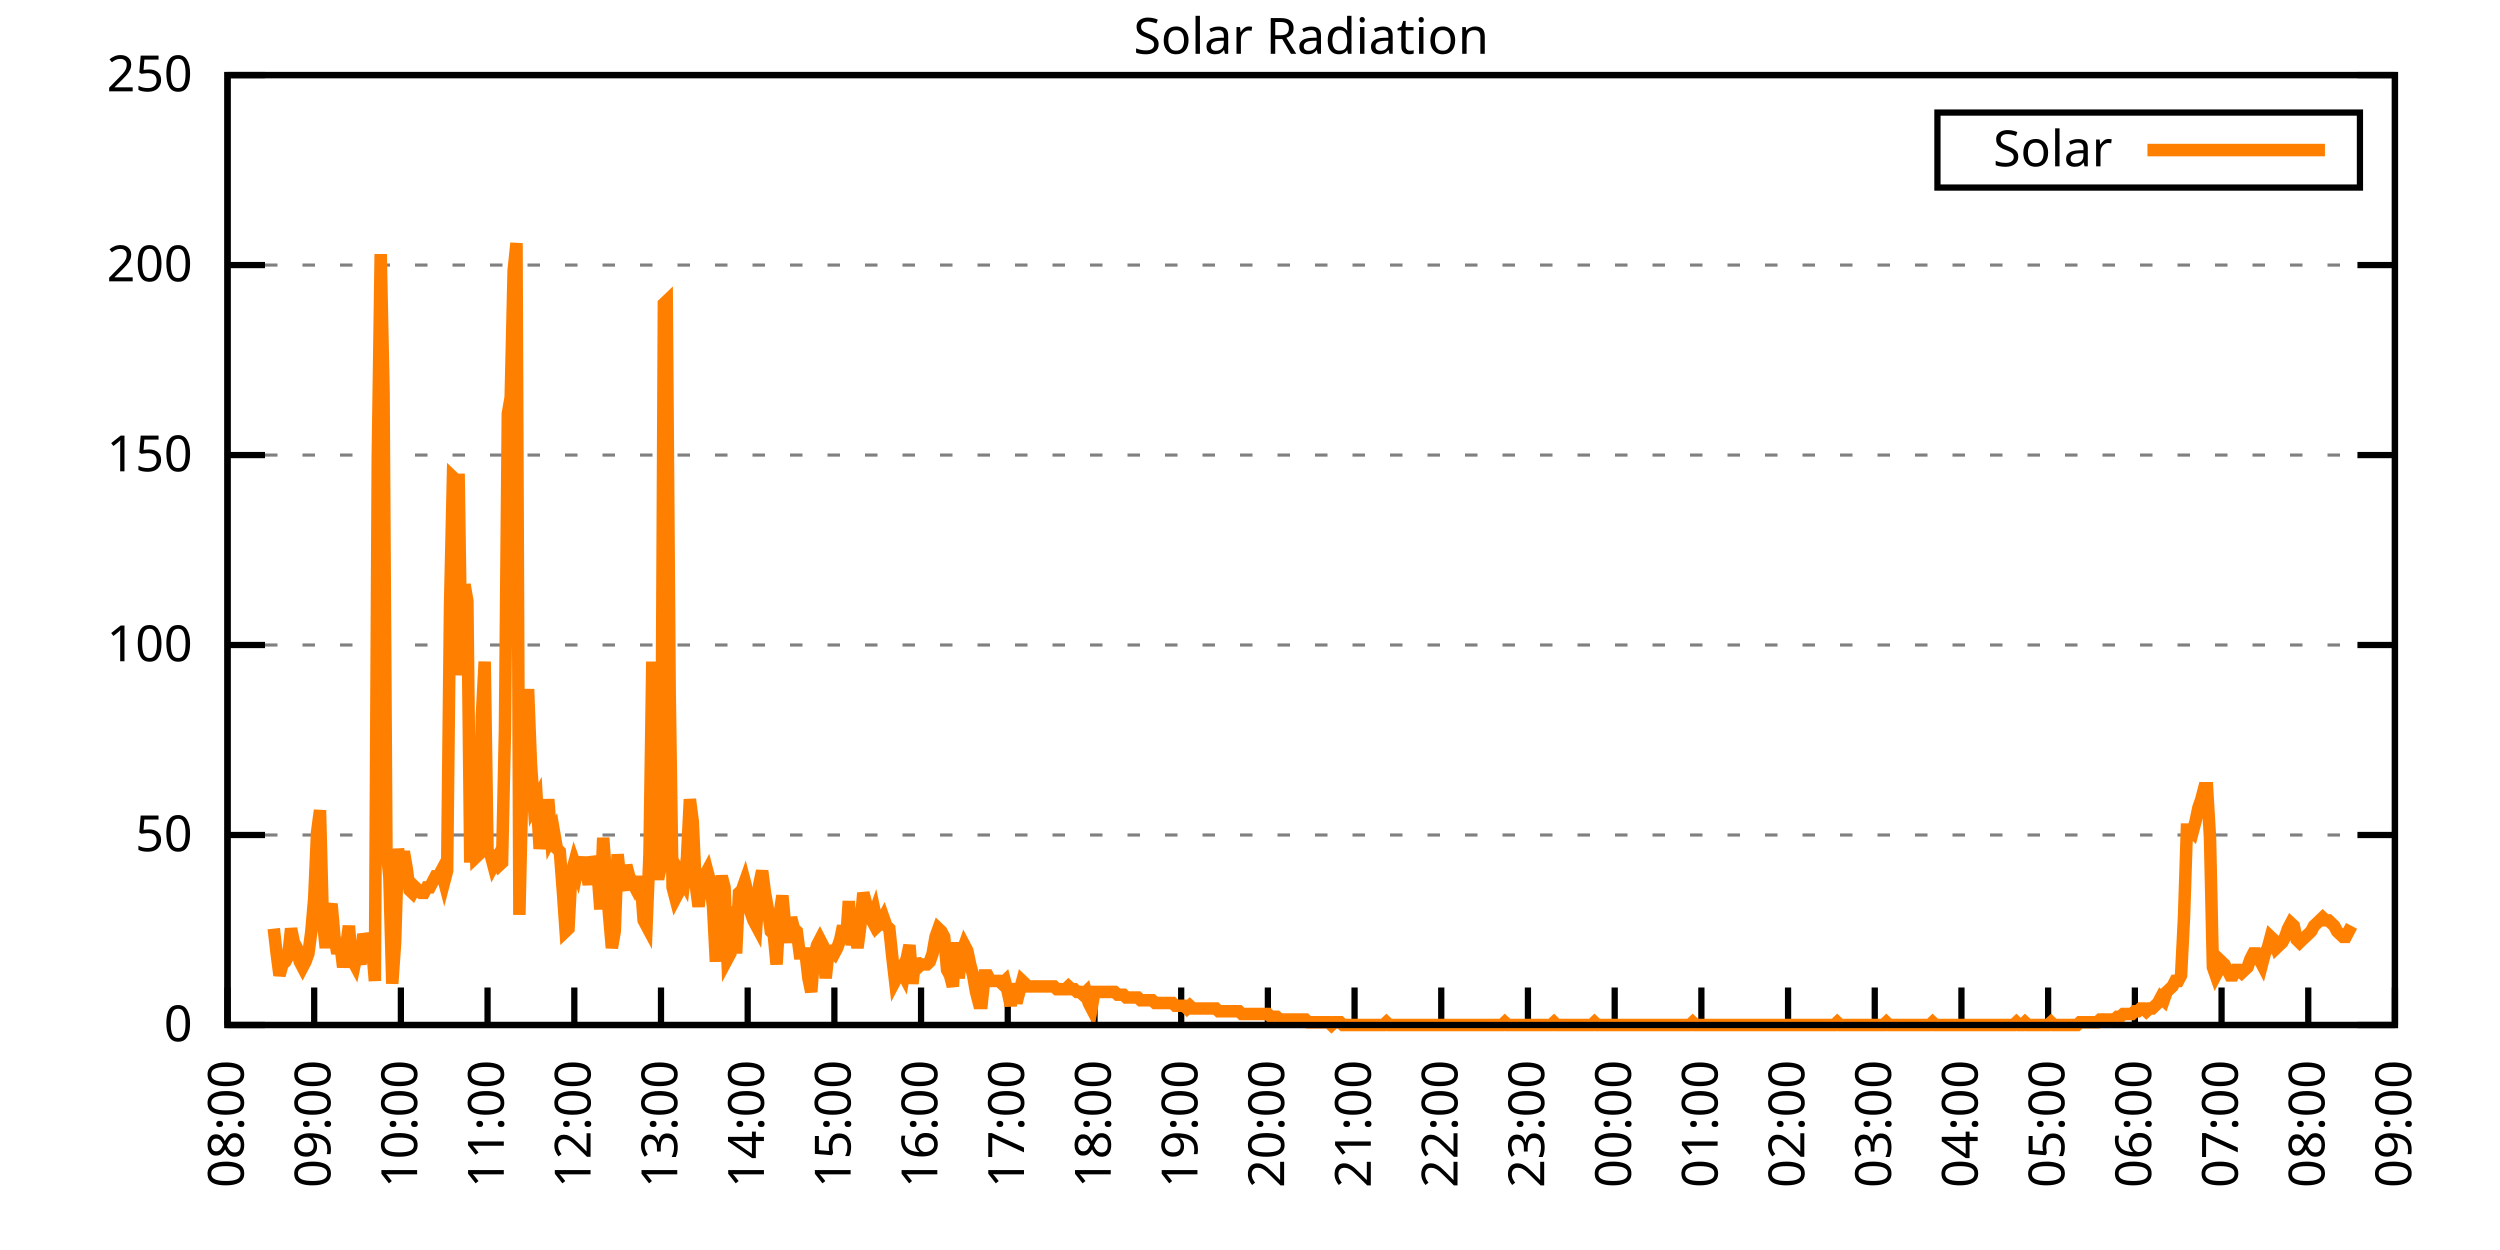
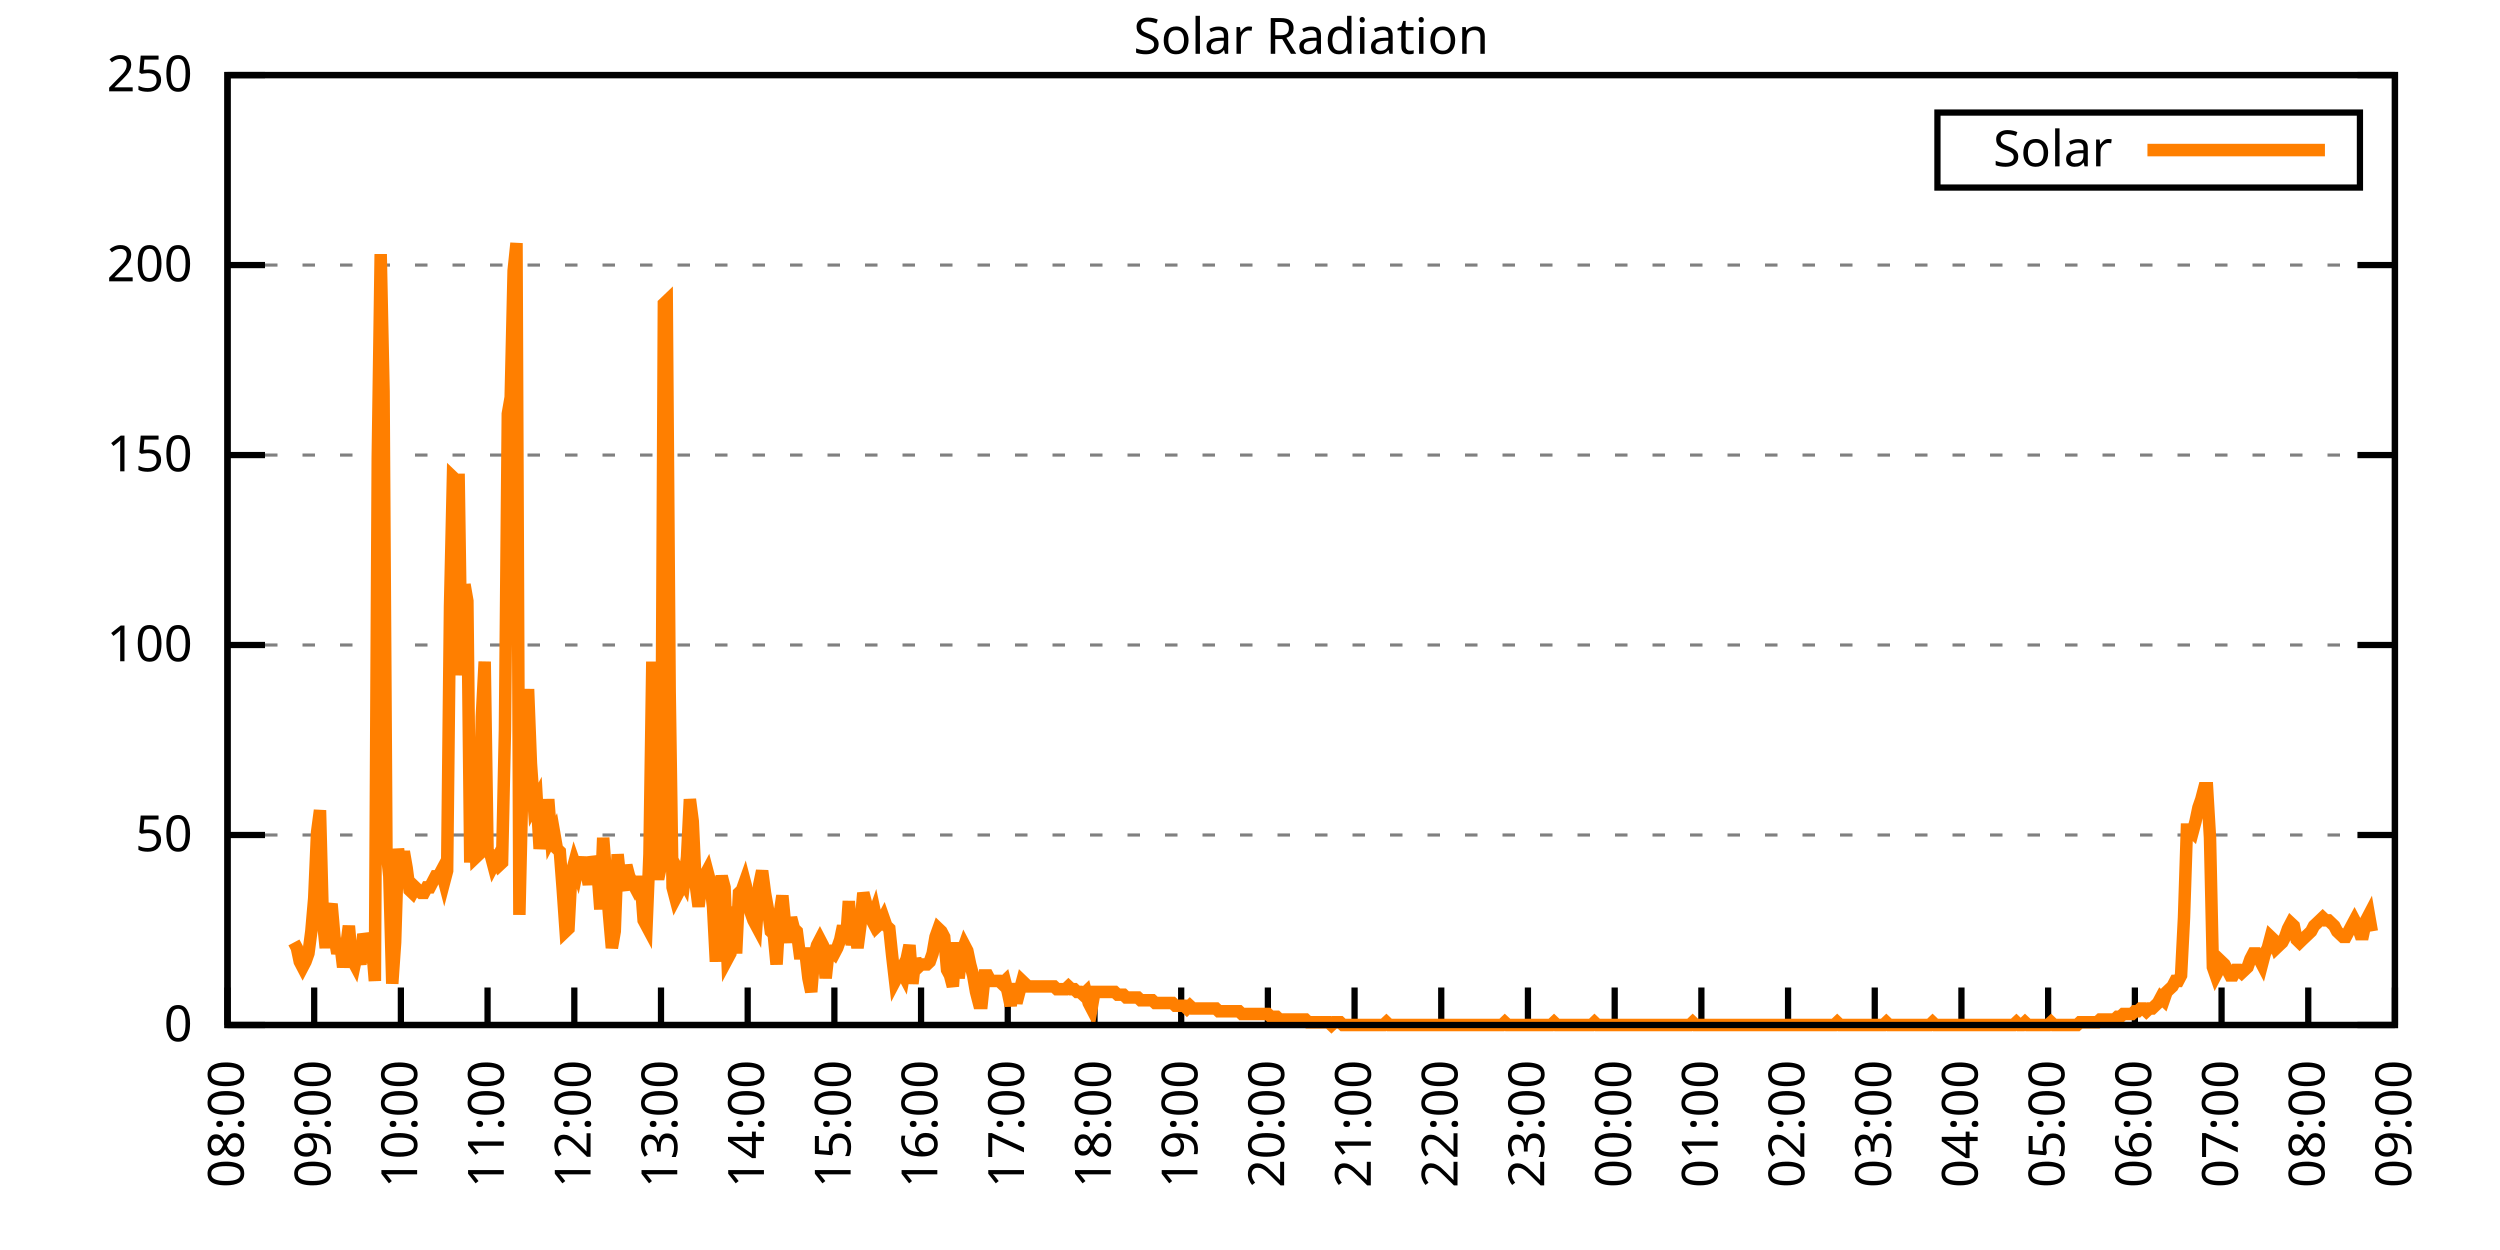
<svg xmlns="http://www.w3.org/2000/svg" xmlns:xlink="http://www.w3.org/1999/xlink" width="400" height="200" viewBox="0 0 400 200">
  <g id="gnuplot_canvas">
    <rect x="0" y="0" width="400" height="200" fill="none" />
    <defs>
      <circle id="gpDot" r="0.5" stroke-width="0.5" stroke="currentColor" />
      <path id="gpPt0" stroke-width="0.333" stroke="currentColor" d="M-1,0 h2 M0,-1 v2" />
      <path id="gpPt1" stroke-width="0.333" stroke="currentColor" d="M-1,-1 L1,1 M1,-1 L-1,1" />
      <path id="gpPt2" stroke-width="0.333" stroke="currentColor" d="M-1,0 L1,0 M0,-1 L0,1 M-1,-1 L1,1 M-1,1 L1,-1" />
      <rect id="gpPt3" stroke-width="0.333" stroke="currentColor" x="-1" y="-1" width="2" height="2" />
      <rect id="gpPt4" stroke-width="0.333" stroke="currentColor" fill="currentColor" x="-1" y="-1" width="2" height="2" />
      <circle id="gpPt5" stroke-width="0.333" stroke="currentColor" cx="0" cy="0" r="1" />
      <use xlink:href="#gpPt5" id="gpPt6" fill="currentColor" stroke="none" />
      <path id="gpPt7" stroke-width="0.333" stroke="currentColor" d="M0,-1.33 L-1.33,0.67 L1.33,0.67 z" />
      <use xlink:href="#gpPt7" id="gpPt8" fill="currentColor" stroke="none" />
      <use xlink:href="#gpPt7" id="gpPt9" stroke="currentColor" transform="rotate(180)" />
      <use xlink:href="#gpPt9" id="gpPt10" fill="currentColor" stroke="none" />
      <use xlink:href="#gpPt3" id="gpPt11" stroke="currentColor" transform="rotate(45)" />
      <use xlink:href="#gpPt11" id="gpPt12" fill="currentColor" stroke="none" />
      <path id="gpPt13" stroke-width="0.333" stroke="currentColor" d="M0,1.330 L1.265,0.411 L0.782,-1.067 L-0.782,-1.076 L-1.265,0.411 z" />
      <use xlink:href="#gpPt13" id="gpPt14" fill="currentColor" stroke="none" />
      <filter id="textbox" filterUnits="objectBoundingBox" x="0" y="0" height="1" width="1">
        <feFlood flood-color="white" flood-opacity="1" result="bgnd" />
        <feComposite in="SourceGraphic" in2="bgnd" operator="atop" />
      </filter>
      <filter id="greybox" filterUnits="objectBoundingBox" x="0" y="0" height="1" width="1">
        <feFlood flood-color="lightgrey" flood-opacity="1" result="grey" />
        <feComposite in="SourceGraphic" in2="grey" operator="atop" />
      </filter>
    </defs>
    <g fill="none" color="white" stroke="currentColor" stroke-width="1.00" stroke-linecap="butt" stroke-linejoin="miter">
</g>
    <g fill="none" color="black" stroke="currentColor" stroke-width="1.00" stroke-linecap="butt" stroke-linejoin="miter">
      <g stroke="none" shape-rendering="crispEdges">
        <polygon fill="rgb(255, 255, 255)" points="36.40,164.00 383.18,164.00 383.18,12.02 36.40,12.02 " />
      </g>
    </g>
    <g fill="none" color="black" stroke="currentColor" stroke-width="1.00" stroke-linecap="butt" stroke-linejoin="miter">
</g>
    <g fill="none" color="black" stroke="black" stroke-width="0.50" stroke-linecap="butt" stroke-linejoin="miter">
</g>
    <g fill="none" color="gray" stroke="currentColor" stroke-width="0.50" stroke-linecap="butt" stroke-linejoin="miter">
      <path stroke="gray" stroke-dasharray="2,4" class="gridline" d="M36.40,164.00 L383.19,164.00  " />
    </g>
    <g fill="none" color="gray" stroke="gray" stroke-width="1.00" stroke-linecap="butt" stroke-linejoin="miter">
</g>
    <g fill="none" color="black" stroke="currentColor" stroke-width="1.00" stroke-linecap="butt" stroke-linejoin="miter">
      <path stroke="black" d="M36.40,164.00 L42.40,164.00 M383.19,164.00 L377.19,164.00  " />
      <g transform="translate(30.80,166.60)" stroke="none" fill="black" font-family="Sans" font-size="8.00" text-anchor="end">
        <text>
          <tspan font-family="Sans"> 0</tspan>
        </text>
      </g>
    </g>
    <g fill="none" color="black" stroke="currentColor" stroke-width="1.00" stroke-linecap="butt" stroke-linejoin="miter">
</g>
    <g fill="none" color="black" stroke="black" stroke-width="0.50" stroke-linecap="butt" stroke-linejoin="miter">
</g>
    <g fill="none" color="gray" stroke="currentColor" stroke-width="0.50" stroke-linecap="butt" stroke-linejoin="miter">
      <path stroke="gray" stroke-dasharray="2,4" class="gridline" d="M36.40,133.60 L383.19,133.60  " />
    </g>
    <g fill="none" color="gray" stroke="gray" stroke-width="1.00" stroke-linecap="butt" stroke-linejoin="miter">
</g>
    <g fill="none" color="black" stroke="currentColor" stroke-width="1.00" stroke-linecap="butt" stroke-linejoin="miter">
      <path stroke="black" d="M36.40,133.60 L42.40,133.60 M383.19,133.60 L377.19,133.60  " />
      <g transform="translate(30.80,136.20)" stroke="none" fill="black" font-family="Sans" font-size="8.00" text-anchor="end">
        <text>
          <tspan font-family="Sans"> 50</tspan>
        </text>
      </g>
    </g>
    <g fill="none" color="black" stroke="currentColor" stroke-width="1.00" stroke-linecap="butt" stroke-linejoin="miter">
</g>
    <g fill="none" color="black" stroke="black" stroke-width="0.50" stroke-linecap="butt" stroke-linejoin="miter">
</g>
    <g fill="none" color="gray" stroke="currentColor" stroke-width="0.50" stroke-linecap="butt" stroke-linejoin="miter">
      <path stroke="gray" stroke-dasharray="2,4" class="gridline" d="M36.40,103.20 L383.19,103.20  " />
    </g>
    <g fill="none" color="gray" stroke="gray" stroke-width="1.00" stroke-linecap="butt" stroke-linejoin="miter">
</g>
    <g fill="none" color="black" stroke="currentColor" stroke-width="1.00" stroke-linecap="butt" stroke-linejoin="miter">
      <path stroke="black" d="M36.40,103.20 L42.40,103.20 M383.19,103.20 L377.19,103.20  " />
      <g transform="translate(30.80,105.80)" stroke="none" fill="black" font-family="Sans" font-size="8.00" text-anchor="end">
        <text>
          <tspan font-family="Sans"> 100</tspan>
        </text>
      </g>
    </g>
    <g fill="none" color="black" stroke="currentColor" stroke-width="1.00" stroke-linecap="butt" stroke-linejoin="miter">
</g>
    <g fill="none" color="black" stroke="black" stroke-width="0.50" stroke-linecap="butt" stroke-linejoin="miter">
</g>
    <g fill="none" color="gray" stroke="currentColor" stroke-width="0.50" stroke-linecap="butt" stroke-linejoin="miter">
      <path stroke="gray" stroke-dasharray="2,4" class="gridline" d="M36.40,72.81 L383.19,72.81  " />
    </g>
    <g fill="none" color="gray" stroke="gray" stroke-width="1.00" stroke-linecap="butt" stroke-linejoin="miter">
</g>
    <g fill="none" color="black" stroke="currentColor" stroke-width="1.00" stroke-linecap="butt" stroke-linejoin="miter">
      <path stroke="black" d="M36.40,72.81 L42.40,72.81 M383.19,72.81 L377.19,72.81  " />
      <g transform="translate(30.80,75.41)" stroke="none" fill="black" font-family="Sans" font-size="8.00" text-anchor="end">
        <text>
          <tspan font-family="Sans"> 150</tspan>
        </text>
      </g>
    </g>
    <g fill="none" color="black" stroke="currentColor" stroke-width="1.00" stroke-linecap="butt" stroke-linejoin="miter">
</g>
    <g fill="none" color="black" stroke="black" stroke-width="0.50" stroke-linecap="butt" stroke-linejoin="miter">
</g>
    <g fill="none" color="gray" stroke="currentColor" stroke-width="0.50" stroke-linecap="butt" stroke-linejoin="miter">
      <path stroke="gray" stroke-dasharray="2,4" class="gridline" d="M36.40,42.41 L383.19,42.41  " />
    </g>
    <g fill="none" color="gray" stroke="gray" stroke-width="1.00" stroke-linecap="butt" stroke-linejoin="miter">
</g>
    <g fill="none" color="black" stroke="currentColor" stroke-width="1.00" stroke-linecap="butt" stroke-linejoin="miter">
      <path stroke="black" d="M36.40,42.41 L42.40,42.41 M383.19,42.41 L377.19,42.41  " />
      <g transform="translate(30.80,45.01)" stroke="none" fill="black" font-family="Sans" font-size="8.00" text-anchor="end">
        <text>
          <tspan font-family="Sans"> 200</tspan>
        </text>
      </g>
    </g>
    <g fill="none" color="black" stroke="currentColor" stroke-width="1.00" stroke-linecap="butt" stroke-linejoin="miter">
</g>
    <g fill="none" color="black" stroke="black" stroke-width="0.50" stroke-linecap="butt" stroke-linejoin="miter">
</g>
    <g fill="none" color="gray" stroke="currentColor" stroke-width="0.50" stroke-linecap="butt" stroke-linejoin="miter">
      <path stroke="gray" stroke-dasharray="2,4" class="gridline" d="M36.40,12.01 L383.19,12.01  " />
    </g>
    <g fill="none" color="gray" stroke="gray" stroke-width="1.00" stroke-linecap="butt" stroke-linejoin="miter">
</g>
    <g fill="none" color="black" stroke="currentColor" stroke-width="1.00" stroke-linecap="butt" stroke-linejoin="miter">
      <path stroke="black" d="M36.40,12.01 L42.40,12.01 M383.19,12.01 L377.19,12.01  " />
      <g transform="translate(30.80,14.61)" stroke="none" fill="black" font-family="Sans" font-size="8.00" text-anchor="end">
        <text>
          <tspan font-family="Sans"> 250</tspan>
        </text>
      </g>
    </g>
    <g fill="none" color="black" stroke="currentColor" stroke-width="1.00" stroke-linecap="butt" stroke-linejoin="miter">
      <path stroke="black" d="M36.40,164.00 L36.40,158.00  " />
      <g transform="translate(39.00,169.60) rotate(270.00)" stroke="none" fill="black" font-family="Sans" font-size="8.00" text-anchor="end">
        <text>
          <tspan font-family="Sans">08:00</tspan>
        </text>
      </g>
    </g>
    <g fill="none" color="black" stroke="currentColor" stroke-width="1.00" stroke-linecap="butt" stroke-linejoin="miter">
      <path stroke="black" d="M50.27,164.00 L50.27,158.00  " />
      <g transform="translate(52.87,169.60) rotate(270.00)" stroke="none" fill="black" font-family="Sans" font-size="8.00" text-anchor="end">
        <text>
          <tspan font-family="Sans">09:00</tspan>
        </text>
      </g>
    </g>
    <g fill="none" color="black" stroke="currentColor" stroke-width="1.00" stroke-linecap="butt" stroke-linejoin="miter">
      <path stroke="black" d="M64.14,164.00 L64.14,158.00  " />
      <g transform="translate(66.74,169.60) rotate(270.00)" stroke="none" fill="black" font-family="Sans" font-size="8.00" text-anchor="end">
        <text>
          <tspan font-family="Sans">10:00</tspan>
        </text>
      </g>
    </g>
    <g fill="none" color="black" stroke="currentColor" stroke-width="1.00" stroke-linecap="butt" stroke-linejoin="miter">
      <path stroke="black" d="M78.01,164.00 L78.01,158.00  " />
      <g transform="translate(80.61,169.60) rotate(270.00)" stroke="none" fill="black" font-family="Sans" font-size="8.00" text-anchor="end">
        <text>
          <tspan font-family="Sans">11:00</tspan>
        </text>
      </g>
    </g>
    <g fill="none" color="black" stroke="currentColor" stroke-width="1.00" stroke-linecap="butt" stroke-linejoin="miter">
      <path stroke="black" d="M91.89,164.00 L91.89,158.00  " />
      <g transform="translate(94.49,169.60) rotate(270.00)" stroke="none" fill="black" font-family="Sans" font-size="8.00" text-anchor="end">
        <text>
          <tspan font-family="Sans">12:00</tspan>
        </text>
      </g>
    </g>
    <g fill="none" color="black" stroke="currentColor" stroke-width="1.00" stroke-linecap="butt" stroke-linejoin="miter">
      <path stroke="black" d="M105.76,164.00 L105.76,158.00  " />
      <g transform="translate(108.36,169.60) rotate(270.00)" stroke="none" fill="black" font-family="Sans" font-size="8.00" text-anchor="end">
        <text>
          <tspan font-family="Sans">13:00</tspan>
        </text>
      </g>
    </g>
    <g fill="none" color="black" stroke="currentColor" stroke-width="1.00" stroke-linecap="butt" stroke-linejoin="miter">
      <path stroke="black" d="M119.63,164.00 L119.63,158.00  " />
      <g transform="translate(122.23,169.60) rotate(270.00)" stroke="none" fill="black" font-family="Sans" font-size="8.00" text-anchor="end">
        <text>
          <tspan font-family="Sans">14:00</tspan>
        </text>
      </g>
    </g>
    <g fill="none" color="black" stroke="currentColor" stroke-width="1.00" stroke-linecap="butt" stroke-linejoin="miter">
      <path stroke="black" d="M133.50,164.00 L133.50,158.00  " />
      <g transform="translate(136.10,169.60) rotate(270.00)" stroke="none" fill="black" font-family="Sans" font-size="8.00" text-anchor="end">
        <text>
          <tspan font-family="Sans">15:00</tspan>
        </text>
      </g>
    </g>
    <g fill="none" color="black" stroke="currentColor" stroke-width="1.00" stroke-linecap="butt" stroke-linejoin="miter">
      <path stroke="black" d="M147.37,164.00 L147.37,158.00  " />
      <g transform="translate(149.97,169.60) rotate(270.00)" stroke="none" fill="black" font-family="Sans" font-size="8.00" text-anchor="end">
        <text>
          <tspan font-family="Sans">16:00</tspan>
        </text>
      </g>
    </g>
    <g fill="none" color="black" stroke="currentColor" stroke-width="1.00" stroke-linecap="butt" stroke-linejoin="miter">
      <path stroke="black" d="M161.24,164.00 L161.24,158.00  " />
      <g transform="translate(163.84,169.60) rotate(270.00)" stroke="none" fill="black" font-family="Sans" font-size="8.00" text-anchor="end">
        <text>
          <tspan font-family="Sans">17:00</tspan>
        </text>
      </g>
    </g>
    <g fill="none" color="black" stroke="currentColor" stroke-width="1.00" stroke-linecap="butt" stroke-linejoin="miter">
      <path stroke="black" d="M175.12,164.00 L175.12,158.00  " />
      <g transform="translate(177.72,169.60) rotate(270.00)" stroke="none" fill="black" font-family="Sans" font-size="8.00" text-anchor="end">
        <text>
          <tspan font-family="Sans">18:00</tspan>
        </text>
      </g>
    </g>
    <g fill="none" color="black" stroke="currentColor" stroke-width="1.00" stroke-linecap="butt" stroke-linejoin="miter">
      <path stroke="black" d="M188.99,164.00 L188.99,158.00  " />
      <g transform="translate(191.59,169.60) rotate(270.00)" stroke="none" fill="black" font-family="Sans" font-size="8.00" text-anchor="end">
        <text>
          <tspan font-family="Sans">19:00</tspan>
        </text>
      </g>
    </g>
    <g fill="none" color="black" stroke="currentColor" stroke-width="1.00" stroke-linecap="butt" stroke-linejoin="miter">
      <path stroke="black" d="M202.86,164.00 L202.86,158.00  " />
      <g transform="translate(205.46,169.60) rotate(270.00)" stroke="none" fill="black" font-family="Sans" font-size="8.00" text-anchor="end">
        <text>
          <tspan font-family="Sans">20:00</tspan>
        </text>
      </g>
    </g>
    <g fill="none" color="black" stroke="currentColor" stroke-width="1.00" stroke-linecap="butt" stroke-linejoin="miter">
      <path stroke="black" d="M216.73,164.00 L216.73,158.00  " />
      <g transform="translate(219.33,169.60) rotate(270.00)" stroke="none" fill="black" font-family="Sans" font-size="8.00" text-anchor="end">
        <text>
          <tspan font-family="Sans">21:00</tspan>
        </text>
      </g>
    </g>
    <g fill="none" color="black" stroke="currentColor" stroke-width="1.00" stroke-linecap="butt" stroke-linejoin="miter">
      <path stroke="black" d="M230.60,164.00 L230.60,158.00  " />
      <g transform="translate(233.20,169.60) rotate(270.00)" stroke="none" fill="black" font-family="Sans" font-size="8.00" text-anchor="end">
        <text>
          <tspan font-family="Sans">22:00</tspan>
        </text>
      </g>
    </g>
    <g fill="none" color="black" stroke="currentColor" stroke-width="1.00" stroke-linecap="butt" stroke-linejoin="miter">
      <path stroke="black" d="M244.47,164.00 L244.47,158.00  " />
      <g transform="translate(247.07,169.60) rotate(270.00)" stroke="none" fill="black" font-family="Sans" font-size="8.00" text-anchor="end">
        <text>
          <tspan font-family="Sans">23:00</tspan>
        </text>
      </g>
    </g>
    <g fill="none" color="black" stroke="currentColor" stroke-width="1.00" stroke-linecap="butt" stroke-linejoin="miter">
      <path stroke="black" d="M258.35,164.00 L258.35,158.00  " />
      <g transform="translate(260.95,169.60) rotate(270.00)" stroke="none" fill="black" font-family="Sans" font-size="8.00" text-anchor="end">
        <text>
          <tspan font-family="Sans">00:00</tspan>
        </text>
      </g>
    </g>
    <g fill="none" color="black" stroke="currentColor" stroke-width="1.00" stroke-linecap="butt" stroke-linejoin="miter">
      <path stroke="black" d="M272.22,164.00 L272.22,158.00  " />
      <g transform="translate(274.82,169.60) rotate(270.00)" stroke="none" fill="black" font-family="Sans" font-size="8.00" text-anchor="end">
        <text>
          <tspan font-family="Sans">01:00</tspan>
        </text>
      </g>
    </g>
    <g fill="none" color="black" stroke="currentColor" stroke-width="1.00" stroke-linecap="butt" stroke-linejoin="miter">
      <path stroke="black" d="M286.09,164.00 L286.09,158.00  " />
      <g transform="translate(288.69,169.60) rotate(270.00)" stroke="none" fill="black" font-family="Sans" font-size="8.00" text-anchor="end">
        <text>
          <tspan font-family="Sans">02:00</tspan>
        </text>
      </g>
    </g>
    <g fill="none" color="black" stroke="currentColor" stroke-width="1.00" stroke-linecap="butt" stroke-linejoin="miter">
      <path stroke="black" d="M299.96,164.00 L299.96,158.00  " />
      <g transform="translate(302.56,169.60) rotate(270.00)" stroke="none" fill="black" font-family="Sans" font-size="8.00" text-anchor="end">
        <text>
          <tspan font-family="Sans">03:00</tspan>
        </text>
      </g>
    </g>
    <g fill="none" color="black" stroke="currentColor" stroke-width="1.00" stroke-linecap="butt" stroke-linejoin="miter">
      <path stroke="black" d="M313.83,164.00 L313.83,158.00  " />
      <g transform="translate(316.43,169.60) rotate(270.00)" stroke="none" fill="black" font-family="Sans" font-size="8.00" text-anchor="end">
        <text>
          <tspan font-family="Sans">04:00</tspan>
        </text>
      </g>
    </g>
    <g fill="none" color="black" stroke="currentColor" stroke-width="1.00" stroke-linecap="butt" stroke-linejoin="miter">
      <path stroke="black" d="M327.70,164.00 L327.70,158.00  " />
      <g transform="translate(330.30,169.60) rotate(270.00)" stroke="none" fill="black" font-family="Sans" font-size="8.00" text-anchor="end">
        <text>
          <tspan font-family="Sans">05:00</tspan>
        </text>
      </g>
    </g>
    <g fill="none" color="black" stroke="currentColor" stroke-width="1.00" stroke-linecap="butt" stroke-linejoin="miter">
      <path stroke="black" d="M341.58,164.00 L341.58,158.00  " />
      <g transform="translate(344.18,169.60) rotate(270.00)" stroke="none" fill="black" font-family="Sans" font-size="8.00" text-anchor="end">
        <text>
          <tspan font-family="Sans">06:00</tspan>
        </text>
      </g>
    </g>
    <g fill="none" color="black" stroke="currentColor" stroke-width="1.00" stroke-linecap="butt" stroke-linejoin="miter">
      <path stroke="black" d="M355.45,164.00 L355.45,158.00  " />
      <g transform="translate(358.05,169.60) rotate(270.00)" stroke="none" fill="black" font-family="Sans" font-size="8.00" text-anchor="end">
        <text>
          <tspan font-family="Sans">07:00</tspan>
        </text>
      </g>
    </g>
    <g fill="none" color="black" stroke="currentColor" stroke-width="1.00" stroke-linecap="butt" stroke-linejoin="miter">
      <path stroke="black" d="M369.32,164.00 L369.32,158.00  " />
      <g transform="translate(371.92,169.60) rotate(270.00)" stroke="none" fill="black" font-family="Sans" font-size="8.00" text-anchor="end">
        <text>
          <tspan font-family="Sans">08:00</tspan>
        </text>
      </g>
    </g>
    <g fill="none" color="black" stroke="currentColor" stroke-width="1.00" stroke-linecap="butt" stroke-linejoin="miter">
      <path stroke="black" d="M383.19,164.00 L383.19,158.00  " />
      <g transform="translate(385.79,169.60) rotate(270.00)" stroke="none" fill="black" font-family="Sans" font-size="8.00" text-anchor="end">
        <text>
          <tspan font-family="Sans">09:00</tspan>
        </text>
      </g>
    </g>
    <g fill="none" color="black" stroke="currentColor" stroke-width="1.00" stroke-linecap="butt" stroke-linejoin="miter">
</g>
    <g fill="none" color="black" stroke="currentColor" stroke-width="1.00" stroke-linecap="butt" stroke-linejoin="miter">
      <path stroke="black" d="M36.40,12.01 L36.40,164.00 L383.19,164.00 L383.19,12.01 L36.40,12.01 Z  " />
    </g>
    <g fill="none" color="black" stroke="currentColor" stroke-width="1.00" stroke-linecap="butt" stroke-linejoin="miter">
</g>
    <g fill="none" color="black" stroke="currentColor" stroke-width="1.00" stroke-linecap="butt" stroke-linejoin="miter">
      <path stroke="black" d="M309.99,30.01 L309.99,18.01 L377.59,18.01 L377.59,30.01 L309.99,30.01 Z  " />
    </g>
    <g id="Solar_Radiation_plot_1">
      <g fill="none" color="white" stroke="black" stroke-width="2.00" stroke-linecap="butt" stroke-linejoin="miter">
</g>
      <g fill="none" color="black" stroke="currentColor" stroke-width="2.00" stroke-linecap="butt" stroke-linejoin="miter">
        <g transform="translate(337.99,26.61)" stroke="none" fill="black" font-family="Sans" font-size="8.00" text-anchor="end">
          <text>
            <tspan font-family="Sans">Solar</tspan>
          </text>
        </g>
      </g>
      <g fill="none" color="black" stroke="currentColor" stroke-width="2.00" stroke-linecap="butt" stroke-linejoin="miter">
-         <path stroke="rgb(255, 127,   0)" d="M343.59,24.01 L371.99,24.01 M43.80,148.58 L44.26,152.55 L44.72,156.07 L45.19,154.31 L45.65,153.87 L46.11,152.99   L46.57,148.58 L47.03,150.79 L47.50,151.67 L47.96,153.87 L48.42,154.75 L48.88,153.87 L49.35,152.55 L49.81,149.02   L50.27,143.74 L50.73,133.17 L51.20,129.64 L51.66,147.26 L52.12,151.67 L52.58,146.38 L53.05,144.62 L53.51,149.90   L53.97,152.55 L54.43,150.79 L54.90,154.75 L55.36,151.67 L55.82,148.14 L56.28,153.43 L56.75,154.31 L57.21,152.11   L57.67,154.31 L58.13,149.46 L58.59,150.79 L59.06,152.11 L59.52,151.23 L59.98,156.95 L60.44,73.26 L60.91,40.66   L61.37,62.69 L61.83,135.81 L62.29,140.21 L62.76,157.39 L63.22,150.79 L63.68,135.81 L64.14,139.33 L64.61,136.25   L65.07,138.89 L65.53,142.42 L65.99,142.86 L66.46,141.98 L66.92,142.42 L67.38,142.86 L67.84,142.86 L68.30,141.98   L68.77,141.98 L69.23,141.09 L69.69,140.21 L70.15,140.21 L70.62,139.33 L71.08,141.09 L71.54,139.33 L72.00,97.05   L72.47,76.34 L72.93,76.78 L73.39,76.78 L73.85,108.06 L74.32,93.52 L74.78,96.16 L75.24,138.01 L75.70,126.56   L76.17,137.13 L76.63,136.69 L77.09,114.67 L77.55,105.86 L78.01,136.25 L78.48,136.69 L78.94,138.45 L79.40,137.57   L79.86,138.45 L80.33,138.01 L80.79,116.87 L81.25,66.21 L81.71,63.57 L82.18,43.31 L82.64,38.90 L83.10,146.38   L83.56,126.12 L84.03,117.75 L84.49,110.26 L84.95,122.15 L85.41,128.76 L85.88,127.88 L86.34,135.81 L86.80,132.28   L87.26,135.37 L87.72,127.88 L88.19,134.05 L88.65,133.17 L89.11,135.81 L89.57,136.25 L90.04,142.42 L90.50,149.02   L90.96,148.58 L91.42,139.77 L91.89,138.01 L92.35,139.33 L92.81,137.13 L93.27,140.65 L93.74,138.89 L94.20,141.54   L94.66,137.13 L95.12,138.45 L95.59,139.33 L96.05,145.50 L96.51,134.05 L96.97,140.21 L97.44,146.38 L97.90,151.67   L98.36,149.02 L98.82,136.69 L99.28,141.09 L99.75,142.42 L100.21,138.45 L100.67,140.21 L101.13,141.09 L101.60,141.98   L102.06,141.09 L102.52,141.09 L102.98,147.26 L103.45,148.14 L103.91,136.69 L104.37,105.86 L104.83,138.45 L105.30,140.65   L105.76,138.45 L106.22,48.59 L106.68,48.15 L107.15,110.70 L107.61,141.98 L108.07,143.74 L108.53,142.86 L108.99,140.21   L109.46,141.09 L109.92,137.13 L110.38,127.88 L110.84,131.40 L111.31,141.54 L111.77,145.06 L112.23,141.09 L112.69,140.21   L113.16,139.33 L113.62,141.09 L114.08,145.06 L114.54,153.87 L115.01,142.42 L115.47,140.21 L115.93,141.98 L116.39,153.43   L116.86,152.55 L117.32,145.06 L117.78,152.55 L118.24,142.86 L118.70,142.42 L119.17,141.09 L119.63,142.86 L120.09,145.94   L120.55,147.26 L121.02,148.14 L121.48,141.54 L121.94,139.33 L122.40,142.86 L122.87,145.50 L123.33,149.02 L123.79,149.46   L124.25,154.31 L124.72,146.38 L125.18,143.30 L125.64,148.14 L126.10,150.79 L126.57,146.82 L127.03,148.58 L127.49,149.02   L127.95,152.55 L128.41,152.55 L128.88,152.55 L129.34,156.51 L129.80,158.71 L130.26,152.99 L130.73,151.23 L131.19,150.34   L131.65,151.23 L132.11,156.51 L132.58,152.11 L133.04,152.11 L133.50,152.55 L133.96,151.67 L134.43,150.34 L134.89,148.14   L135.35,150.79 L135.81,144.18 L136.28,151.23 L136.74,148.14 L137.20,151.67 L137.66,148.14 L138.13,142.86 L138.59,144.62   L139.05,146.38 L139.51,147.26 L139.97,145.94 L140.44,148.14 L140.90,147.70 L141.36,146.82 L141.82,148.14 L142.29,148.58   L142.75,152.99 L143.21,156.95 L143.67,156.07 L144.14,155.19 L144.60,156.07 L145.06,153.43 L145.52,151.23 L145.99,157.39   L146.45,153.43 L146.91,154.75 L147.37,154.31 L147.84,154.31 L148.30,154.31 L148.76,153.87 L149.22,152.55 L149.68,149.90   L150.15,148.58 L150.61,149.02 L151.07,149.90 L151.53,155.19 L152.00,156.07 L152.46,157.83 L152.92,150.79 L153.38,156.51   L153.85,152.55 L154.31,151.23 L154.77,152.11 L155.23,154.31 L155.70,156.07 L156.16,158.71 L156.62,160.48 L157.08,160.48   L157.55,156.07 L158.01,156.07 L158.47,156.95 L158.93,156.95 L159.39,156.95 L159.86,156.95 L160.32,157.39 L160.78,156.95   L161.24,158.71 L161.71,160.92 L162.17,157.39 L162.63,160.48 L163.09,158.71 L163.56,156.95 L164.02,157.39 L164.48,157.83   L164.94,157.83 L165.41,157.83 L165.87,157.83 L166.33,157.83 L166.79,157.83 L167.26,157.83 L167.72,157.83 L168.18,157.83   L168.64,157.83 L169.10,158.27 L169.57,158.27 L170.03,158.27 L170.49,158.27 L170.95,157.83 L171.42,158.27 L171.88,158.27   L172.34,158.71 L172.80,158.71 L173.27,159.15 L173.73,158.71 L174.19,160.48 L174.65,161.36 L175.12,158.71 L175.58,158.71   L176.04,158.71 L176.50,158.71 L176.97,158.71 L177.43,158.71 L177.89,158.71 L178.35,158.71 L178.82,159.15 L179.28,159.15   L179.74,159.15 L180.20,159.60 L180.66,159.60 L181.13,159.60 L181.59,159.60 L182.05,159.60 L182.51,160.04 L182.98,160.04   L183.44,160.04 L183.90,160.04 L184.36,160.04 L184.83,160.48 L185.29,160.48 L185.75,160.48 L186.21,160.48 L186.68,160.48   L187.14,160.48 L187.60,160.48 L188.06,160.92 L188.53,160.92 L188.99,160.92 L189.45,160.92 L189.91,161.36 L190.37,160.92   L190.84,161.36 L191.30,161.36 L191.76,161.36 L192.22,161.36 L192.69,161.36 L193.15,161.36 L193.61,161.36 L194.07,161.36   L194.54,161.36 L195.00,161.80 L195.46,161.80 L195.92,161.80 L196.39,161.80 L196.85,161.80 L197.31,161.80 L197.77,161.80   L198.24,161.80 L198.70,162.24 L199.16,162.24 L199.62,162.24 L200.08,162.24 L200.55,162.24 L201.01,162.24 L201.47,162.24   L201.93,162.24 L202.40,162.24 L202.86,162.24 L203.32,162.68 L203.78,162.68 L204.25,162.68 L204.71,163.12 L205.17,163.12   L205.63,163.12 L206.10,163.12 L206.56,163.12 L207.02,163.12 L207.48,163.12 L207.95,163.12 L208.41,163.12 L208.87,163.12   L209.33,163.56 L209.80,163.56 L210.26,163.56 L210.72,163.56 L211.18,163.56 L211.64,163.56 L212.11,163.56 L212.57,163.56   L213.03,164.00 L213.49,163.56 L213.96,163.56 L214.42,163.56 L214.88,164.00 L215.34,164.00 L215.81,164.00 L216.27,164.00   L216.73,164.00 L217.19,164.00 L217.66,164.00 L218.12,164.00 L218.58,164.00 L219.04,164.00 L219.51,164.00 L219.97,164.00   L220.43,164.00 L220.89,164.00 L221.35,164.00 L221.82,163.56 L222.28,164.00 L222.74,164.00 L223.20,164.00 L223.67,164.00   L224.13,164.00 L224.59,164.00 L225.05,164.00 L225.52,164.00 L225.98,164.00 L226.44,164.00 L226.90,164.00 L227.37,164.00   L227.83,164.00 L228.29,164.00 L228.75,164.00 L229.22,164.00 L229.68,164.00 L230.14,164.00 L230.60,164.00 L231.06,164.00   L231.53,164.00 L231.99,164.00 L232.45,164.00 L232.91,164.00 L233.38,164.00 L233.84,164.00 L234.30,164.00 L234.76,164.00   L235.23,164.00 L235.69,164.00 L236.15,164.00 L236.61,164.00 L237.08,164.00 L237.54,164.00 L238.00,164.00 L238.46,164.00   L238.93,164.00 L239.39,164.00 L239.85,164.00 L240.31,164.00 L240.77,163.56 L241.24,164.00 L241.70,164.00 L242.16,164.00   L242.62,164.00 L243.09,164.00 L243.55,164.00 L244.01,164.00 L244.47,164.00 L244.94,164.00 L245.40,164.00 L245.86,164.00   L246.32,164.00 L246.79,164.00 L247.25,164.00 L247.71,164.00 L248.17,164.00 L248.64,163.56 L249.10,164.00 L249.56,164.00   L250.02,164.00 L250.49,164.00 L250.95,164.00 L251.41,164.00 L251.87,164.00 L252.33,164.00 L252.80,164.00 L253.26,164.00   L253.72,164.00 L254.18,164.00 L254.65,164.00 L255.11,163.56 L255.57,164.00 L256.03,164.00 L256.50,164.00 L256.96,164.00   L257.42,164.00 L257.88,164.00 L258.35,164.00 L258.81,164.00 L259.27,164.00 L259.73,164.00 L260.20,164.00 L260.66,164.00   L261.12,164.00 L261.58,164.00 L262.04,164.00 L262.51,164.00 L262.97,164.00 L263.43,164.00 L263.89,164.00 L264.36,164.00   L264.82,164.00 L265.28,164.00 L265.74,164.00 L266.21,164.00 L266.67,164.00 L267.13,164.00 L267.59,164.00 L268.06,164.00   L268.52,164.00 L268.98,164.00 L269.44,164.00 L269.91,164.00 L270.37,164.00 L270.83,163.56 L271.29,164.00 L271.75,164.00   L272.22,164.00 L272.68,164.00 L273.14,164.00 L273.60,164.00 L274.07,164.00 L274.53,164.00 L274.99,164.00 L275.45,164.00   L275.92,164.00 L276.38,164.00 L276.84,164.00 L277.30,164.00 L277.77,164.00 L278.23,164.00 L278.69,164.00 L279.15,164.00   L279.62,164.00 L280.08,164.00 L280.54,164.00 L281.00,164.00 L281.46,164.00 L281.93,164.00 L282.39,164.00 L282.85,164.00   L283.31,164.00 L283.78,164.00 L284.24,164.00 L284.70,164.00 L285.16,164.00 L285.63,164.00 L286.09,164.00 L286.55,164.00   L287.01,164.00 L287.48,164.00 L287.94,164.00 L288.40,164.00 L288.86,164.00 L289.33,164.00 L289.79,164.00 L290.25,164.00   L290.71,164.00 L291.18,164.00 L291.64,164.00 L292.10,164.00 L292.56,164.00 L293.02,164.00 L293.49,164.00 L293.95,163.56   L294.41,164.00 L294.87,164.00 L295.34,164.00 L295.80,164.00 L296.26,164.00 L296.72,164.00 L297.19,164.00 L297.65,164.00   L298.11,164.00 L298.57,164.00 L299.04,164.00 L299.50,164.00 L299.96,164.00 L300.42,164.00 L300.89,164.00 L301.35,164.00   L301.81,163.56 L302.27,164.00 L302.73,164.00 L303.20,164.00 L303.66,164.00 L304.12,164.00 L304.58,164.00 L305.05,164.00   L305.51,164.00 L305.97,164.00 L306.43,164.00 L306.90,164.00 L307.36,164.00 L307.82,164.00 L308.28,164.00 L308.75,164.00   L309.21,163.56 L309.67,164.00 L310.13,164.00 L310.60,164.00 L311.06,164.00 L311.52,164.00 L311.98,164.00 L312.44,164.00   L312.91,164.00 L313.37,164.00 L313.83,164.00 L314.29,164.00 L314.76,164.00 L315.22,164.00 L315.68,164.00 L316.14,164.00   L316.61,164.00 L317.07,164.00 L317.53,164.00 L317.99,164.00 L318.46,164.00 L318.92,164.00 L319.38,164.00 L319.84,164.00   L320.31,164.00 L320.77,164.00 L321.23,164.00 L321.69,164.00 L322.15,164.00 L322.62,163.56 L323.08,164.00 L323.54,164.00   L324.00,163.56 L324.47,164.00 L324.93,164.00 L325.39,164.00 L325.85,164.00 L326.32,164.00 L326.78,164.00 L327.24,164.00   L327.70,164.00 L328.17,163.56 L328.63,164.00 L329.09,164.00 L329.55,164.00 L330.02,164.00 L330.48,164.00 L330.94,164.00   L331.40,164.00 L331.87,164.00 L332.33,164.00 L332.79,163.56 L333.25,163.56 L333.71,163.56 L334.18,163.56 L334.64,163.56   L335.10,163.56 L335.56,163.56 L336.03,163.12 L336.49,163.12 L336.95,163.12 L337.41,163.12 L337.88,163.12 L338.34,163.12   L338.80,162.68 L339.26,162.68 L339.73,162.24 L340.19,162.24 L340.65,162.24 L341.11,162.24 L341.58,161.80 L342.04,161.80   L342.50,161.36 L342.96,161.36 L343.42,161.80 L343.89,161.36 L344.35,161.36 L344.81,160.92 L345.27,160.48 L345.74,159.60   L346.20,160.04 L346.66,158.71 L347.12,158.27 L347.59,157.83 L348.05,156.95 L348.51,156.95 L348.97,156.07 L349.44,146.82   L349.90,132.73 L350.36,132.73 L350.82,133.17 L351.29,131.40 L351.75,129.20 L352.21,127.88 L352.67,126.12 L353.13,126.12   L353.60,134.05 L354.06,154.75 L354.52,156.07 L354.98,155.19 L355.45,153.87 L355.91,154.31 L356.37,155.19 L356.83,156.07   L357.30,156.07 L357.76,155.19 L358.22,155.19 L358.68,155.63 L359.15,155.19 L359.61,154.75 L360.07,153.43 L360.53,152.55   L361.00,152.55 L361.46,153.43 L361.92,154.31 L362.38,152.55 L362.84,151.67 L363.31,149.90 L363.77,150.34 L364.23,151.67   L364.69,151.23 L365.16,150.79 L365.62,149.90 L366.08,148.58 L366.54,147.70 L367.01,148.14 L367.47,150.34 L367.93,150.79   L368.39,150.34 L368.86,149.90 L369.32,149.46 L369.78,149.02 L370.24,148.14 L370.71,147.70 L371.17,147.26 L371.63,146.82   L372.09,147.26 L372.56,147.26 L373.02,147.70 L373.48,148.14 L373.94,149.02 L374.40,149.46 L374.87,149.90 L375.33,149.90   L375.79,149.02 L376.25,148.14  " />
+         <path stroke="rgb(255, 127,   0)" d="M343.59,24.01 L371.99,24.01 M47.03,150.79 L47.50,151.67 L47.96,153.87 L48.42,154.75 L48.88,153.87 L49.35,152.55   L49.81,149.02 L50.27,143.74 L50.73,133.17 L51.20,129.64 L51.66,147.26 L52.12,151.67 L52.58,146.38 L53.05,144.62   L53.51,149.90 L53.97,152.55 L54.43,150.79 L54.90,154.75 L55.36,151.67 L55.82,148.14 L56.28,153.43 L56.75,154.31   L57.21,152.11 L57.67,154.31 L58.13,149.46 L58.59,150.79 L59.06,152.11 L59.52,151.23 L59.98,156.95 L60.44,73.26   L60.91,40.66 L61.37,62.69 L61.83,135.81 L62.29,140.21 L62.76,157.39 L63.22,150.79 L63.68,135.81 L64.14,139.33   L64.61,136.25 L65.07,138.89 L65.53,142.42 L65.99,142.86 L66.46,141.98 L66.92,142.42 L67.38,142.86 L67.84,142.86   L68.30,141.98 L68.77,141.98 L69.23,141.09 L69.69,140.21 L70.15,140.21 L70.62,139.33 L71.08,141.09 L71.54,139.33   L72.00,97.05 L72.47,76.34 L72.93,76.78 L73.39,76.78 L73.85,108.06 L74.32,93.52 L74.78,96.16 L75.24,138.01   L75.70,126.56 L76.17,137.13 L76.63,136.69 L77.09,114.67 L77.55,105.86 L78.01,136.25 L78.48,136.69 L78.94,138.45   L79.40,137.57 L79.86,138.45 L80.33,138.01 L80.79,116.87 L81.25,66.21 L81.71,63.57 L82.18,43.31 L82.64,38.90   L83.10,146.38 L83.56,126.12 L84.03,117.75 L84.49,110.26 L84.95,122.15 L85.41,128.76 L85.88,127.88 L86.34,135.81   L86.80,132.28 L87.26,135.37 L87.72,127.88 L88.19,134.05 L88.65,133.17 L89.11,135.81 L89.57,136.25 L90.04,142.42   L90.50,149.02 L90.96,148.58 L91.42,139.77 L91.89,138.01 L92.35,139.33 L92.81,137.13 L93.27,140.65 L93.74,138.89   L94.20,141.54 L94.66,137.13 L95.12,138.45 L95.59,139.33 L96.05,145.50 L96.51,134.05 L96.97,140.21 L97.44,146.38   L97.90,151.67 L98.36,149.02 L98.82,136.69 L99.28,141.09 L99.75,142.42 L100.21,138.45 L100.67,140.21 L101.13,141.09   L101.60,141.98 L102.06,141.09 L102.52,141.09 L102.98,147.26 L103.45,148.14 L103.91,136.69 L104.37,105.86 L104.83,138.45   L105.30,140.65 L105.76,138.45 L106.22,48.59 L106.68,48.15 L107.15,110.70 L107.61,141.98 L108.07,143.74 L108.53,142.86   L108.99,140.21 L109.46,141.09 L109.92,137.13 L110.38,127.88 L110.84,131.40 L111.31,141.54 L111.77,145.06 L112.23,141.09   L112.69,140.21 L113.16,139.33 L113.62,141.09 L114.08,145.06 L114.54,153.87 L115.01,142.42 L115.47,140.21 L115.93,141.98   L116.39,153.43 L116.86,152.55 L117.32,145.06 L117.78,152.55 L118.24,142.86 L118.70,142.42 L119.17,141.09 L119.63,142.86   L120.09,145.94 L120.55,147.26 L121.02,148.14 L121.48,141.54 L121.94,139.33 L122.40,142.86 L122.87,145.50 L123.33,149.02   L123.79,149.46 L124.25,154.31 L124.72,146.38 L125.18,143.30 L125.64,148.14 L126.10,150.79 L126.57,146.82 L127.03,148.58   L127.49,149.02 L127.95,152.55 L128.41,152.55 L128.88,152.55 L129.34,156.51 L129.80,158.71 L130.26,152.99 L130.73,151.23   L131.19,150.34 L131.65,151.23 L132.11,156.51 L132.58,152.11 L133.04,152.11 L133.50,152.55 L133.96,151.67 L134.43,150.34   L134.89,148.14 L135.35,150.79 L135.81,144.18 L136.28,151.23 L136.74,148.14 L137.20,151.67 L137.66,148.14 L138.13,142.86   L138.59,144.62 L139.05,146.38 L139.51,147.26 L139.97,145.94 L140.44,148.14 L140.90,147.70 L141.36,146.82 L141.82,148.14   L142.29,148.58 L142.75,152.99 L143.21,156.95 L143.67,156.07 L144.14,155.19 L144.60,156.07 L145.06,153.43 L145.52,151.23   L145.99,157.39 L146.45,153.43 L146.91,154.75 L147.37,154.31 L147.84,154.31 L148.30,154.31 L148.76,153.87 L149.22,152.55   L149.68,149.90 L150.15,148.58 L150.61,149.02 L151.07,149.90 L151.53,155.19 L152.00,156.07 L152.46,157.83 L152.92,150.79   L153.38,156.51 L153.85,152.55 L154.31,151.23 L154.77,152.11 L155.23,154.31 L155.70,156.07 L156.16,158.71 L156.62,160.48   L157.08,160.48 L157.55,156.07 L158.01,156.07 L158.47,156.95 L158.93,156.95 L159.39,156.95 L159.86,156.95 L160.32,157.39   L160.78,156.95 L161.24,158.71 L161.71,160.92 L162.17,157.39 L162.63,160.48 L163.09,158.71 L163.56,156.95 L164.02,157.39   L164.48,157.83 L164.94,157.83 L165.41,157.83 L165.87,157.83 L166.33,157.83 L166.79,157.83 L167.26,157.83 L167.72,157.83   L168.18,157.83 L168.64,157.83 L169.10,158.27 L169.57,158.27 L170.03,158.27 L170.49,158.27 L170.95,157.83 L171.42,158.27   L171.88,158.27 L172.34,158.71 L172.80,158.71 L173.27,159.15 L173.73,158.71 L174.19,160.48 L174.65,161.36 L175.12,158.71   L175.58,158.71 L176.04,158.71 L176.50,158.71 L176.97,158.71 L177.43,158.71 L177.89,158.71 L178.35,158.71 L178.82,159.15   L179.28,159.15 L179.74,159.15 L180.20,159.60 L180.66,159.60 L181.13,159.60 L181.59,159.60 L182.05,159.60 L182.51,160.04   L182.98,160.04 L183.44,160.04 L183.90,160.04 L184.36,160.04 L184.83,160.48 L185.29,160.48 L185.75,160.48 L186.21,160.48   L186.68,160.48 L187.14,160.48 L187.60,160.48 L188.06,160.92 L188.53,160.92 L188.99,160.92 L189.45,160.92 L189.91,161.36   L190.37,160.92 L190.84,161.36 L191.30,161.36 L191.76,161.36 L192.22,161.36 L192.69,161.36 L193.15,161.36 L193.61,161.36   L194.07,161.36 L194.54,161.36 L195.00,161.80 L195.46,161.80 L195.92,161.80 L196.39,161.80 L196.85,161.80 L197.31,161.80   L197.77,161.80 L198.24,161.80 L198.70,162.24 L199.16,162.24 L199.62,162.24 L200.08,162.24 L200.55,162.24 L201.01,162.24   L201.47,162.24 L201.93,162.24 L202.40,162.24 L202.86,162.24 L203.32,162.68 L203.78,162.68 L204.25,162.68 L204.71,163.12   L205.17,163.12 L205.63,163.12 L206.10,163.12 L206.56,163.12 L207.02,163.12 L207.48,163.12 L207.95,163.12 L208.41,163.12   L208.87,163.12 L209.33,163.56 L209.80,163.56 L210.26,163.56 L210.72,163.56 L211.18,163.56 L211.64,163.56 L212.11,163.56   L212.57,163.56 L213.03,164.00 L213.49,163.56 L213.96,163.56 L214.42,163.56 L214.88,164.00 L215.34,164.00 L215.81,164.00   L216.27,164.00 L216.73,164.00 L217.19,164.00 L217.66,164.00 L218.12,164.00 L218.58,164.00 L219.04,164.00 L219.51,164.00   L219.97,164.00 L220.43,164.00 L220.89,164.00 L221.35,164.00 L221.82,163.56 L222.28,164.00 L222.74,164.00 L223.20,164.00   L223.67,164.00 L224.13,164.00 L224.59,164.00 L225.05,164.00 L225.52,164.00 L225.98,164.00 L226.44,164.00 L226.90,164.00   L227.37,164.00 L227.83,164.00 L228.29,164.00 L228.75,164.00 L229.22,164.00 L229.68,164.00 L230.14,164.00 L230.60,164.00   L231.06,164.00 L231.53,164.00 L231.99,164.00 L232.45,164.00 L232.91,164.00 L233.38,164.00 L233.84,164.00 L234.30,164.00   L234.76,164.00 L235.23,164.00 L235.69,164.00 L236.15,164.00 L236.61,164.00 L237.08,164.00 L237.54,164.00 L238.00,164.00   L238.46,164.00 L238.93,164.00 L239.39,164.00 L239.85,164.00 L240.31,164.00 L240.77,163.56 L241.24,164.00 L241.70,164.00   L242.16,164.00 L242.62,164.00 L243.09,164.00 L243.55,164.00 L244.01,164.00 L244.47,164.00 L244.94,164.00 L245.40,164.00   L245.86,164.00 L246.32,164.00 L246.79,164.00 L247.25,164.00 L247.71,164.00 L248.17,164.00 L248.64,163.56 L249.10,164.00   L249.56,164.00 L250.02,164.00 L250.49,164.00 L250.95,164.00 L251.41,164.00 L251.87,164.00 L252.33,164.00 L252.80,164.00   L253.26,164.00 L253.72,164.00 L254.18,164.00 L254.65,164.00 L255.11,163.56 L255.57,164.00 L256.03,164.00 L256.50,164.00   L256.96,164.00 L257.42,164.00 L257.88,164.00 L258.35,164.00 L258.81,164.00 L259.27,164.00 L259.73,164.00 L260.20,164.00   L260.66,164.00 L261.12,164.00 L261.58,164.00 L262.04,164.00 L262.51,164.00 L262.97,164.00 L263.43,164.00 L263.89,164.00   L264.36,164.00 L264.82,164.00 L265.28,164.00 L265.74,164.00 L266.21,164.00 L266.67,164.00 L267.13,164.00 L267.59,164.00   L268.06,164.00 L268.52,164.00 L268.98,164.00 L269.44,164.00 L269.91,164.00 L270.37,164.00 L270.83,163.56 L271.29,164.00   L271.75,164.00 L272.22,164.00 L272.68,164.00 L273.14,164.00 L273.60,164.00 L274.07,164.00 L274.53,164.00 L274.99,164.00   L275.45,164.00 L275.92,164.00 L276.38,164.00 L276.84,164.00 L277.30,164.00 L277.77,164.00 L278.23,164.00 L278.69,164.00   L279.15,164.00 L279.62,164.00 L280.08,164.00 L280.54,164.00 L281.00,164.00 L281.46,164.00 L281.93,164.00 L282.39,164.00   L282.85,164.00 L283.31,164.00 L283.78,164.00 L284.24,164.00 L284.70,164.00 L285.16,164.00 L285.63,164.00 L286.09,164.00   L286.55,164.00 L287.01,164.00 L287.48,164.00 L287.94,164.00 L288.40,164.00 L288.86,164.00 L289.33,164.00 L289.79,164.00   L290.25,164.00 L290.71,164.00 L291.18,164.00 L291.64,164.00 L292.10,164.00 L292.56,164.00 L293.02,164.00 L293.49,164.00   L293.95,163.56 L294.41,164.00 L294.87,164.00 L295.34,164.00 L295.80,164.00 L296.26,164.00 L296.72,164.00 L297.19,164.00   L297.65,164.00 L298.11,164.00 L298.57,164.00 L299.04,164.00 L299.50,164.00 L299.96,164.00 L300.42,164.00 L300.89,164.00   L301.35,164.00 L301.81,163.56 L302.27,164.00 L302.73,164.00 L303.20,164.00 L303.66,164.00 L304.12,164.00 L304.58,164.00   L305.05,164.00 L305.51,164.00 L305.97,164.00 L306.43,164.00 L306.90,164.00 L307.36,164.00 L307.82,164.00 L308.28,164.00   L308.75,164.00 L309.21,163.56 L309.67,164.00 L310.13,164.00 L310.60,164.00 L311.06,164.00 L311.52,164.00 L311.98,164.00   L312.44,164.00 L312.91,164.00 L313.37,164.00 L313.83,164.00 L314.29,164.00 L314.76,164.00 L315.22,164.00 L315.68,164.00   L316.14,164.00 L316.61,164.00 L317.07,164.00 L317.53,164.00 L317.99,164.00 L318.46,164.00 L318.92,164.00 L319.38,164.00   L319.84,164.00 L320.31,164.00 L320.77,164.00 L321.23,164.00 L321.69,164.00 L322.15,164.00 L322.62,163.56 L323.08,164.00   L323.54,164.00 L324.00,163.56 L324.47,164.00 L324.93,164.00 L325.39,164.00 L325.85,164.00 L326.32,164.00 L326.78,164.00   L327.24,164.00 L327.70,164.00 L328.17,163.56 L328.63,164.00 L329.09,164.00 L329.55,164.00 L330.02,164.00 L330.48,164.00   L330.94,164.00 L331.40,164.00 L331.87,164.00 L332.33,164.00 L332.79,163.56 L333.25,163.56 L333.71,163.56 L334.18,163.56   L334.64,163.56 L335.10,163.56 L335.56,163.56 L336.03,163.12 L336.49,163.12 L336.95,163.12 L337.41,163.12 L337.88,163.12   L338.34,163.12 L338.80,162.68 L339.26,162.68 L339.73,162.24 L340.19,162.24 L340.65,162.24 L341.11,162.24 L341.58,161.80   L342.04,161.80 L342.50,161.36 L342.96,161.36 L343.42,161.80 L343.89,161.36 L344.35,161.36 L344.81,160.92 L345.27,160.48   L345.74,159.60 L346.20,160.04 L346.66,158.71 L347.12,158.27 L347.59,157.83 L348.05,156.95 L348.51,156.95 L348.97,156.07   L349.44,146.82 L349.90,132.73 L350.36,132.73 L350.82,133.17 L351.29,131.40 L351.75,129.20 L352.21,127.88 L352.67,126.12   L353.13,126.12 L353.60,134.05 L354.06,154.75 L354.52,156.07 L354.98,155.19 L355.45,153.87 L355.91,154.31 L356.37,155.19   L356.83,156.07 L357.30,156.07 L357.76,155.19 L358.22,155.19 L358.68,155.63 L359.15,155.19 L359.61,154.75 L360.07,153.43   L360.53,152.55 L361.00,152.55 L361.46,153.43 L361.92,154.31 L362.38,152.55 L362.84,151.67 L363.31,149.90 L363.77,150.34   L364.23,151.67 L364.69,151.23 L365.16,150.79 L365.62,149.90 L366.08,148.58 L366.54,147.70 L367.01,148.14 L367.47,150.34   L367.93,150.79 L368.39,150.34 L368.86,149.90 L369.32,149.46 L369.78,149.02 L370.24,148.14 L370.71,147.70 L371.17,147.26   L371.63,146.82 L372.09,147.26 L372.56,147.26 L373.02,147.70 L373.48,148.14 L373.94,149.02 L374.40,149.46 L374.87,149.90   L375.33,149.90 L375.79,149.02 L376.25,148.14 L376.72,147.26 L377.18,148.14 L377.64,149.46 L378.10,149.46 L378.57,147.26   L379.03,146.38 L379.49,149.02  " />
      </g>
    </g>
    <g fill="none" color="black" stroke="currentColor" stroke-width="2.00" stroke-linecap="butt" stroke-linejoin="miter">
</g>
    <g fill="none" color="black" stroke="black" stroke-width="1.00" stroke-linecap="butt" stroke-linejoin="miter">
</g>
    <g fill="none" color="black" stroke="currentColor" stroke-width="1.00" stroke-linecap="butt" stroke-linejoin="miter">
      <path stroke="black" d="M36.40,12.01 L36.40,164.00 L383.19,164.00 L383.19,12.01 L36.40,12.01 Z  " />
      <g transform="translate(6.80,88.01) rotate(270.00)" stroke="none" fill="black" font-family="Sans" font-size="8.00" text-anchor="middle">
        <text />
      </g>
    </g>
    <g fill="none" color="black" stroke="currentColor" stroke-width="1.00" stroke-linecap="butt" stroke-linejoin="miter">
</g>
    <g fill="none" color="black" stroke="currentColor" stroke-width="1.00" stroke-linecap="butt" stroke-linejoin="miter">
      <g transform="translate(209.79,8.61)" stroke="none" fill="black" font-family="Sans" font-size="8.00" text-anchor="middle">
        <text>
          <tspan font-family="Sans">Solar Radiation</tspan>
        </text>
      </g>
    </g>
    <g fill="none" color="black" stroke="currentColor" stroke-width="1.00" stroke-linecap="butt" stroke-linejoin="miter">
</g>
  </g>
</svg>
